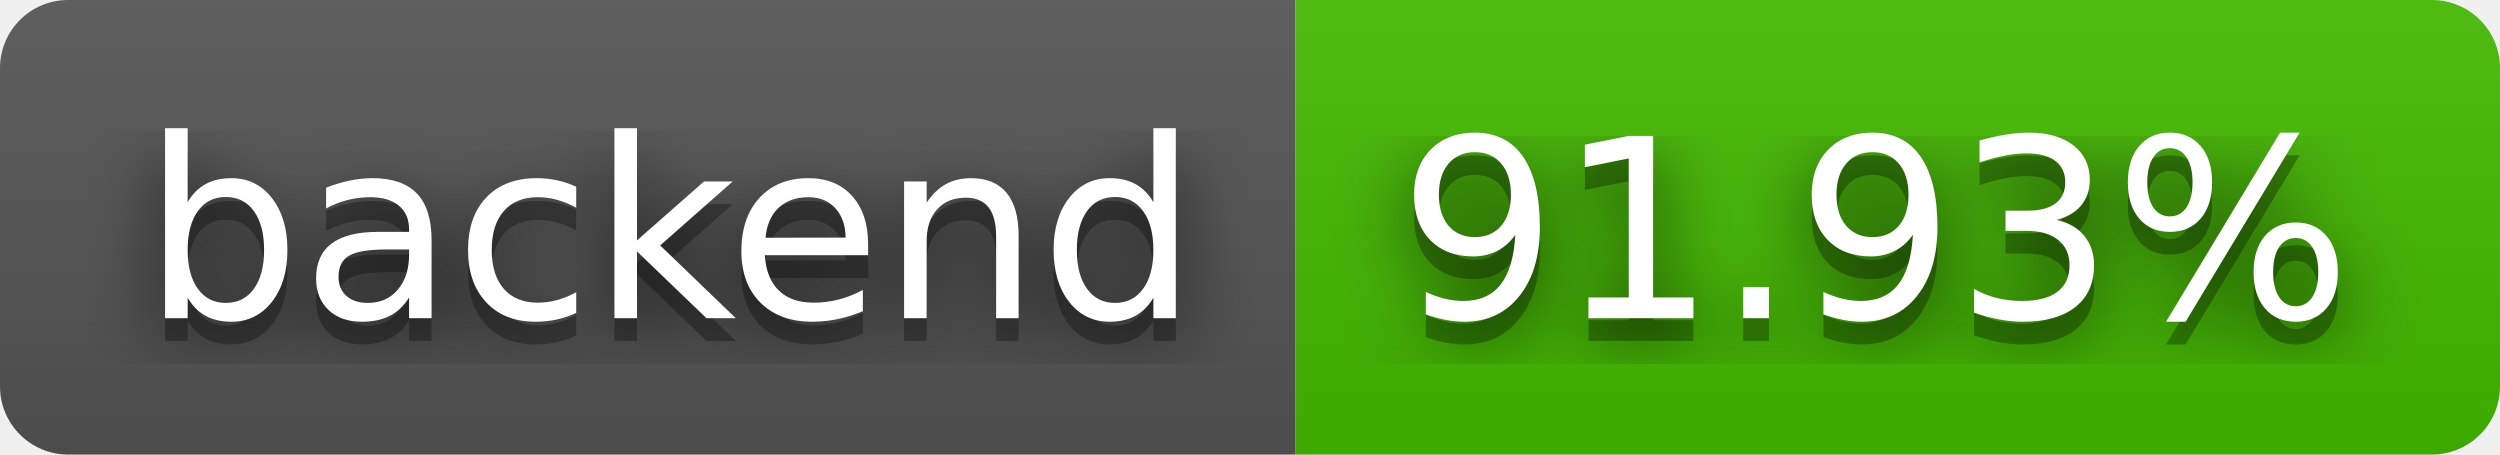
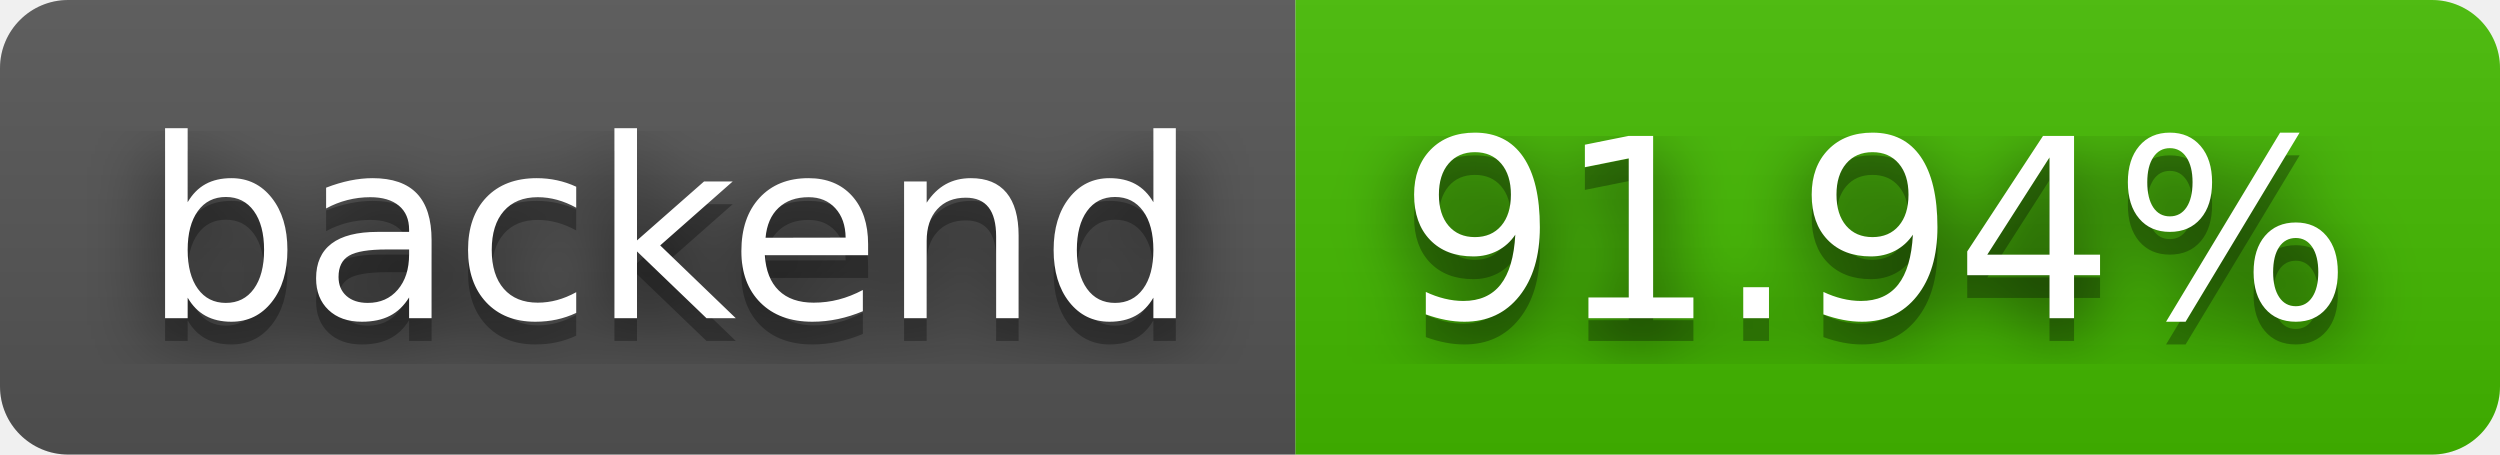
- <svg xmlns="http://www.w3.org/2000/svg" width="110" height="20" role="img" aria-label="backend: 91.93%">
+ <svg xmlns="http://www.w3.org/2000/svg" width="110" height="20" role="img" aria-label="backend: 91.94%">
  <filter id="blur">
    <feGaussianBlur stdDeviation="16" />
  </filter>
  <linearGradient id="s" x2="0" y2="100%">
    <stop offset="0" stop-color="#bbb" stop-opacity=".1" />
    <stop offset="1" stop-opacity=".1" />
  </linearGradient>
  <clipPath id="r">
    <rect width="110" height="20" rx="3" />
  </clipPath>
  <g clip-path="url(#r)">
    <rect width="57" height="20" fill="#555" />
    <rect x="57" width="53" height="20" fill="#4b0" />
    <rect width="110" height="20" fill="url(#s)" />
  </g>
  <g fill="#fff" text-anchor="middle" font-family="Verdana,Geneva,DejaVu Sans,sans-serif" text-rendering="geometricPrecision" font-size="110">
    <g transform="scale(.1)">
      <g aria-hidden="true" fill="#010101">
        <text x="295" y="150" fill-opacity=".8" filter="url(#blur)" textLength="470">backend</text>
        <text x="295" y="150" fill-opacity=".3" textLength="470">backend</text>
      </g>
      <text x="295" y="140" textLength="470">backend</text>
    </g>
    <g transform="scale(.1)">
      <g aria-hidden="true" fill="#010101">
-         <text x="825" y="150" fill-opacity=".8" filter="url(#blur)" textLength="430">91.93%</text>
-         <text x="825" y="150" fill-opacity=".3" textLength="430">91.93%</text>
+         <text x="825" y="150" fill-opacity=".8" filter="url(#blur)" textLength="430">91.94%</text>
+         <text x="825" y="150" fill-opacity=".3" textLength="430">91.94%</text>
      </g>
-       <text x="825" y="140" textLength="430">91.93%</text>
+       <text x="825" y="140" textLength="430">91.94%</text>
    </g>
  </g>
</svg>
